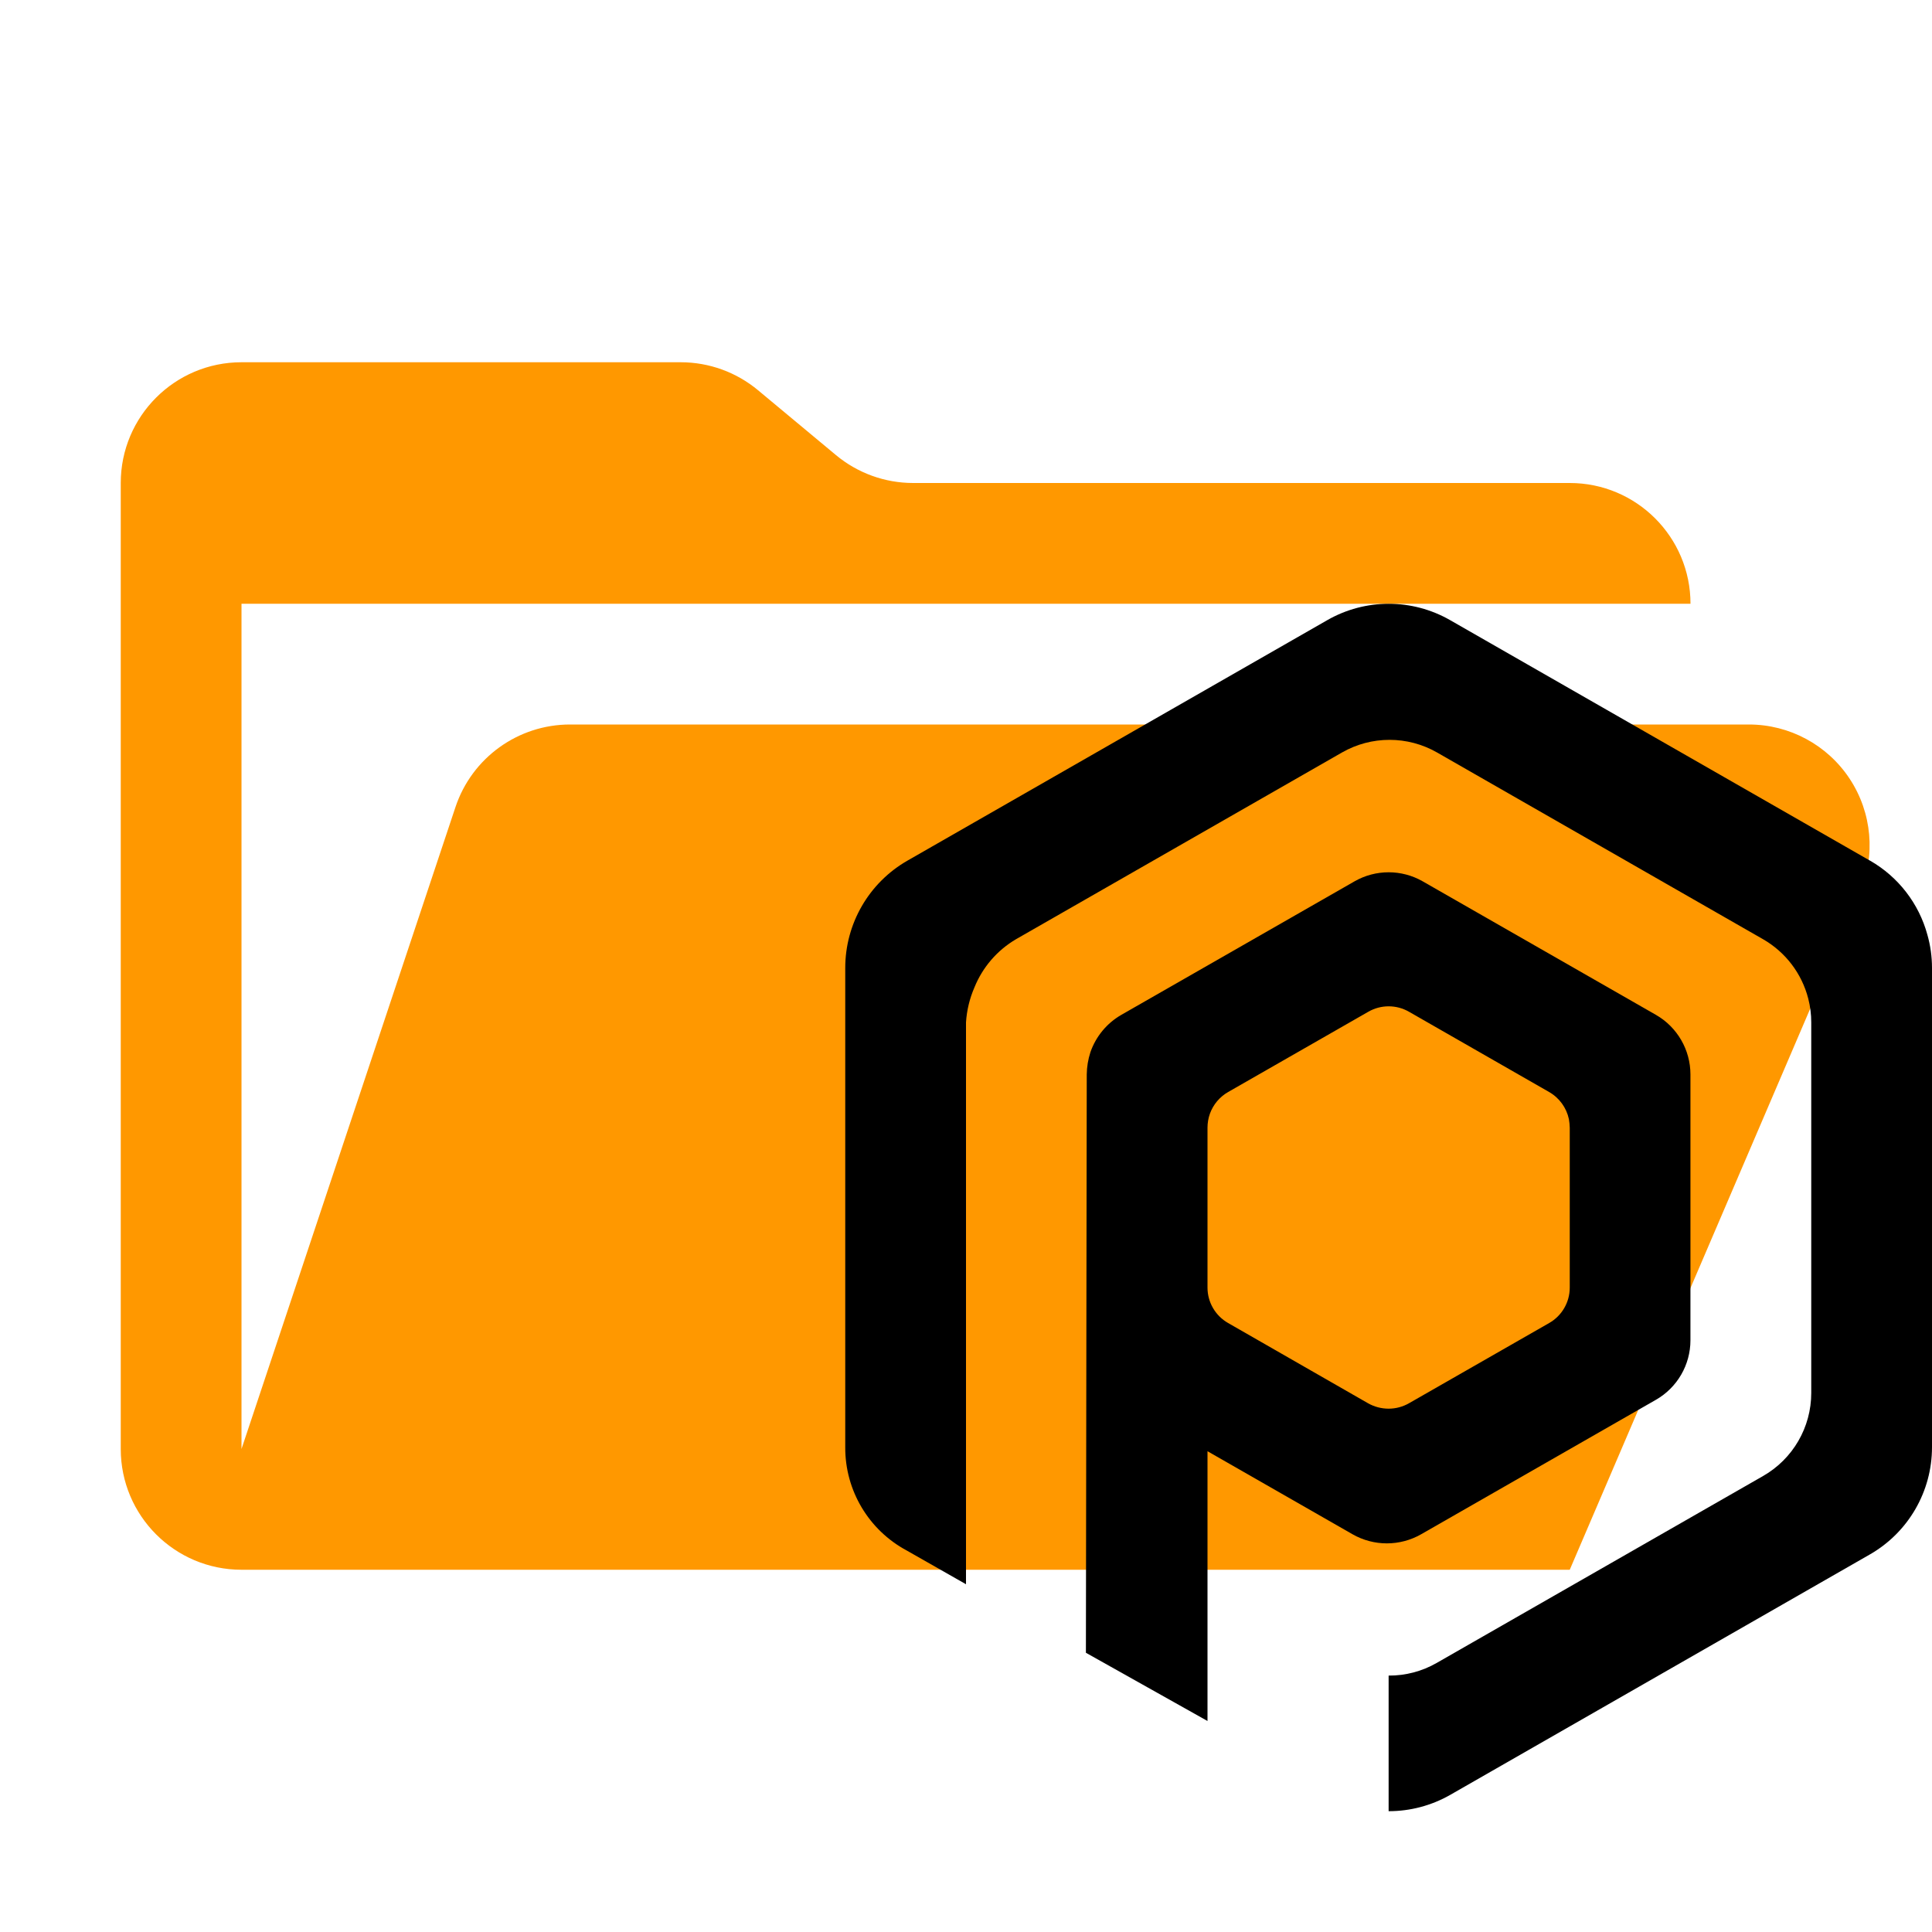
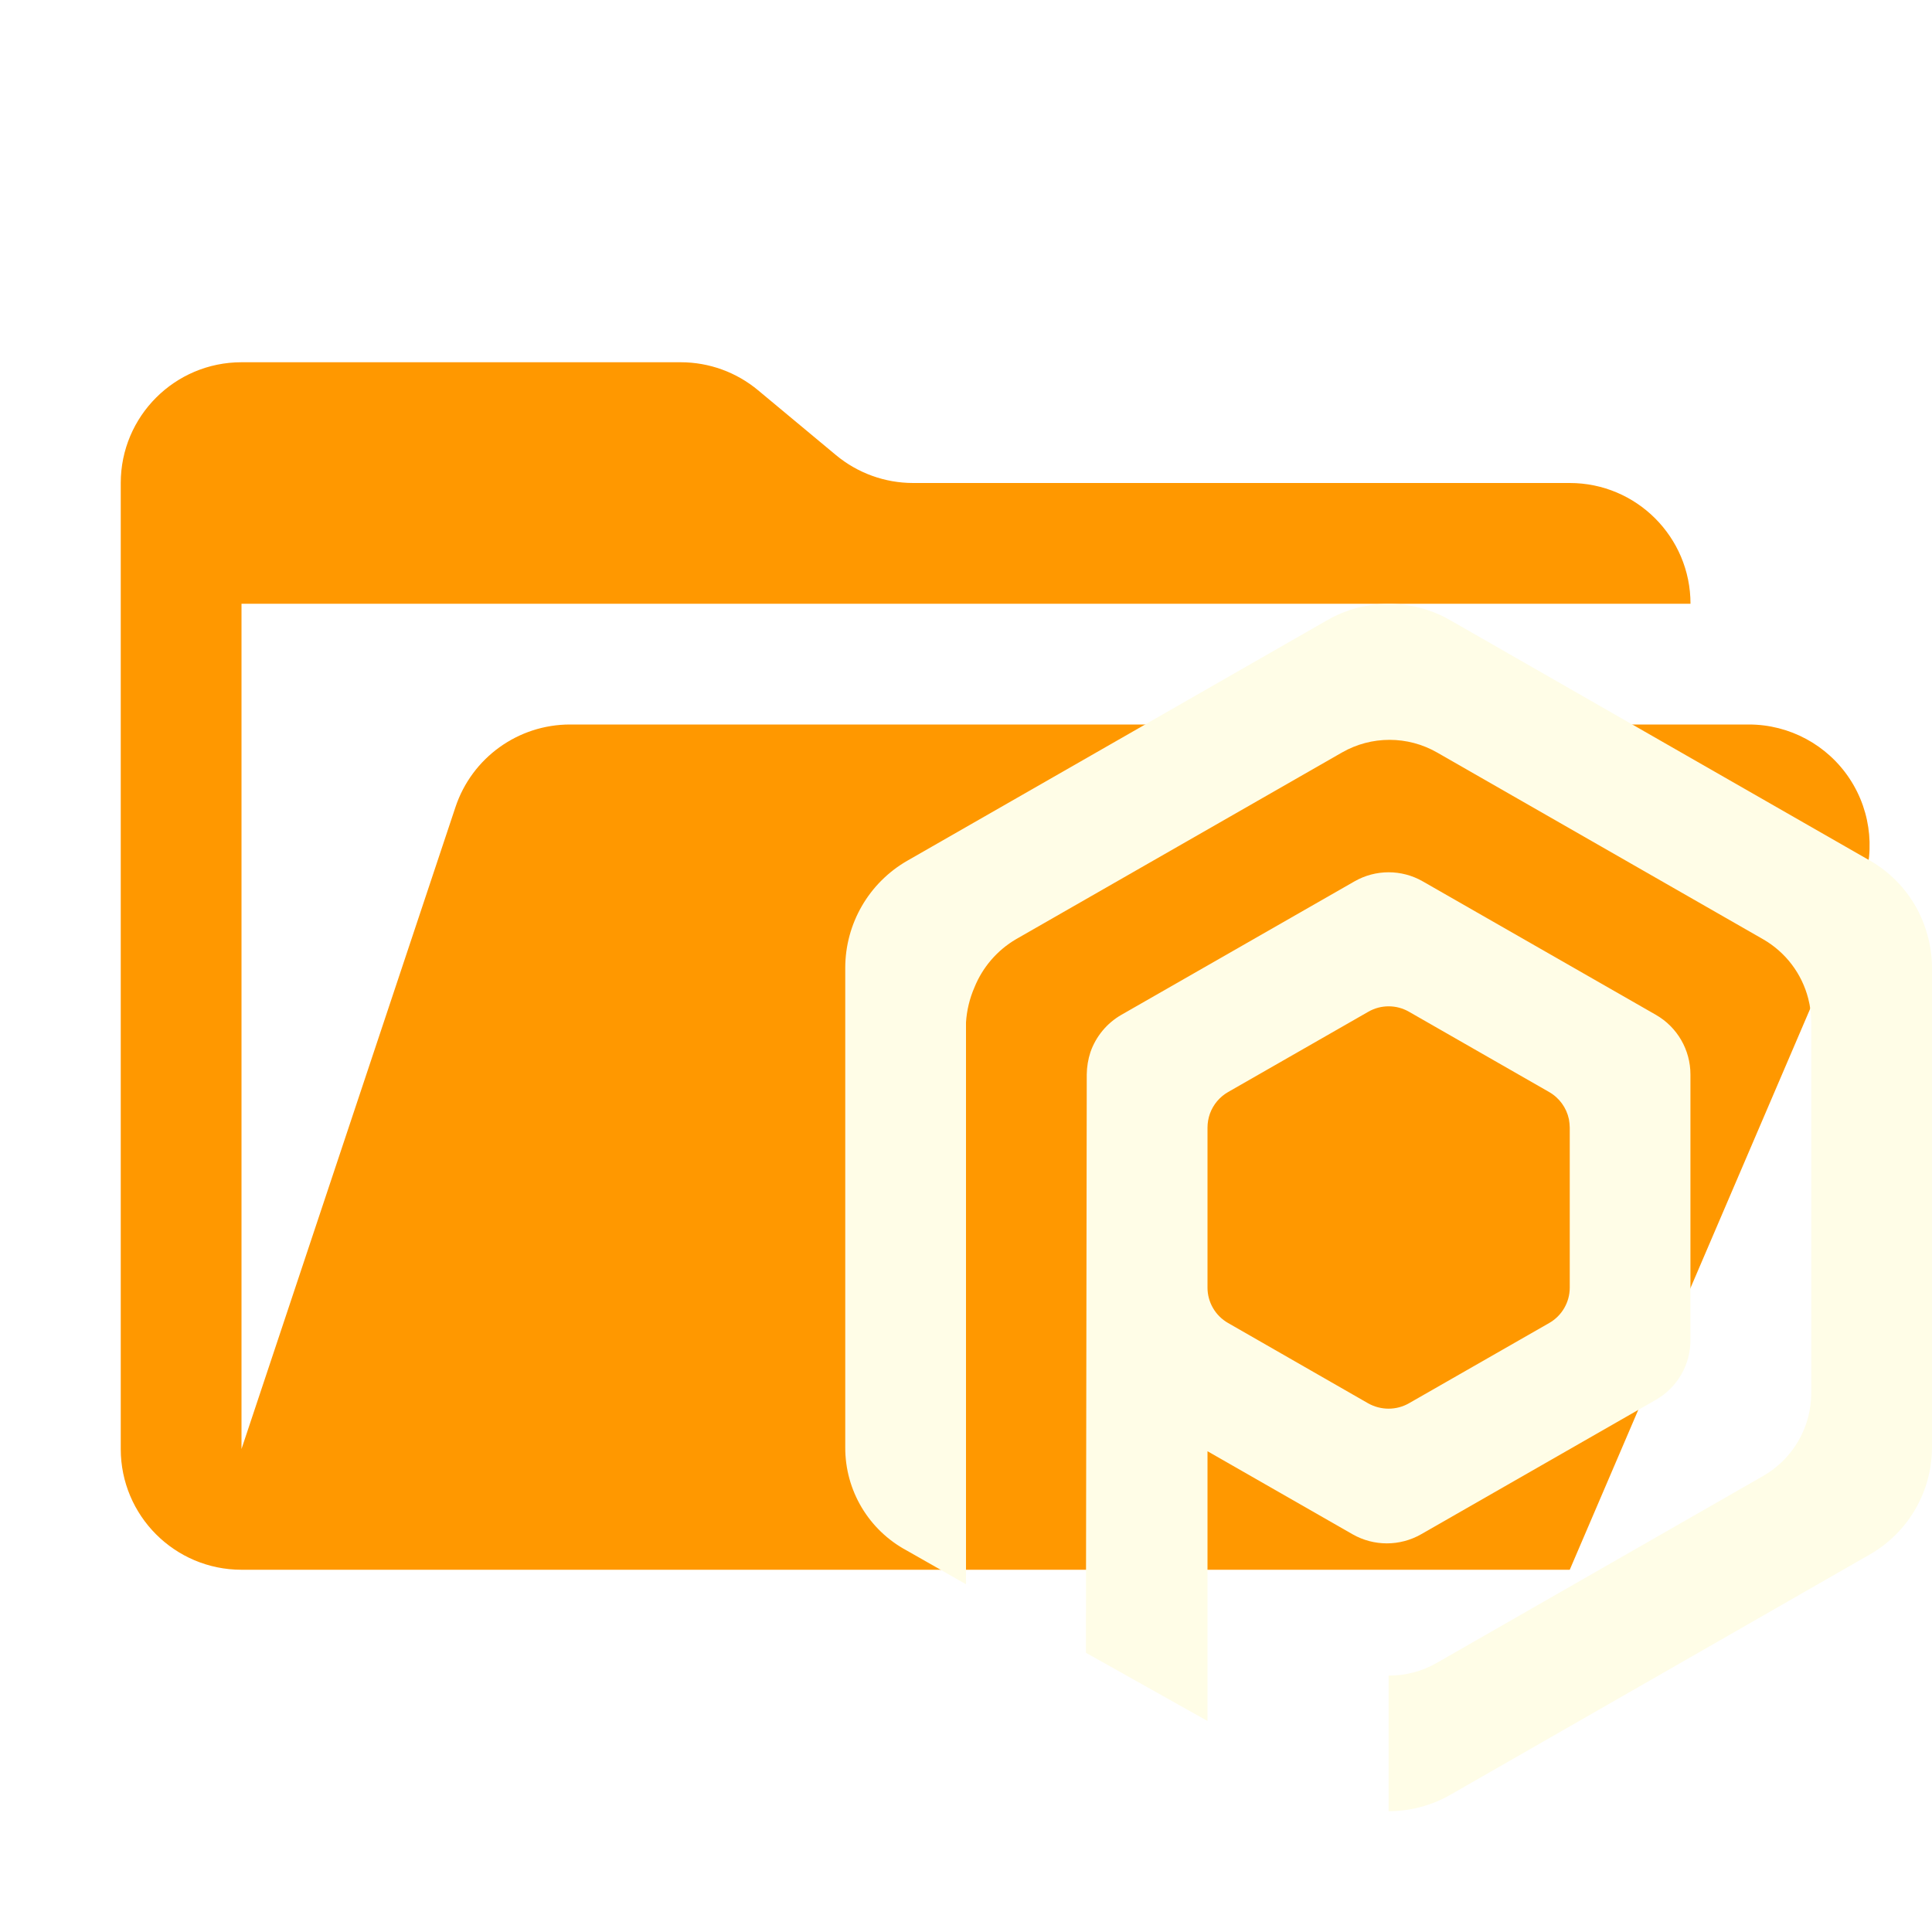
<svg xmlns="http://www.w3.org/2000/svg" viewBox="0 0 32 32">
  <path fill="#ff9800" d="M28.967 12H9.442a2 2 0 0 0-1.898 1.368L4 24V10h24a2 2 0 0 0-2-2H15.124a2 2 0 0 1-1.28-.464l-1.288-1.072A2 2 0 0 0 11.276 6H4a2 2 0 0 0-2 2v16a2 2 0 0 0 2 2h22l4.805-11.212A2 2 0 0 0 28.967 12Z" />
-   <path fill="#FAFAFA8E1" d="m30.973 14.255-6.955-3.984a2.046 2.046 0 0 0-2.033 0l-6.955 3.984A2.048 2.048 0 0 0 14 16.032v7.94a1.929 1.929 0 0 0 1.016 1.708l.984.56v-9.306a1.728 1.728 0 0 1 .14-.58 1.637 1.637 0 0 1 .689-.798l5.398-3.092a1.585 1.585 0 0 1 1.576 0l5.398 3.092a1.59 1.59 0 0 1 .749.983 1.573 1.573 0 0 1 .05.395v6.138a1.584 1.584 0 0 1-.797 1.375l-5.406 3.096a1.577 1.577 0 0 1-.797.21v2.246a2.055 2.055 0 0 0 1.02-.27l6.95-3.982A2.047 2.047 0 0 0 32 23.97v-7.938a2.003 2.003 0 0 0-.076-.548 2.03 2.03 0 0 0-.95-1.229Z" />
-   <path fill="#FAFAFA8E1" d="m23.539 25.412 3.89-2.228a1.136 1.136 0 0 0 .57-.985v-4.402a1.138 1.138 0 0 0-.572-.988l-3.862-2.211a1.137 1.137 0 0 0-1.13 0l-3.862 2.211a1.148 1.148 0 0 0-.512.618 1.24 1.24 0 0 0-.061.37l-.014 9.578L20 28.505v-4.468l2.402 1.375a1.145 1.145 0 0 0 1.137 0Zm-3.2-3.5a.675.675 0 0 1-.339-.585v-2.649a.697.697 0 0 1 .04-.232.68.68 0 0 1 .304-.36l2.321-1.329a.676.676 0 0 1 .671 0l2.322 1.33a.68.68 0 0 1 .328.45.921.921 0 0 1 .014.141v2.65a.675.675 0 0 1-.34.585l-2.322 1.329a.68.68 0 0 1-.339.09.693.693 0 0 1-.339-.089Z" />
+   <path fill="#fffde7" d="m30.973 14.255-6.955-3.984a2.046 2.046 0 0 0-2.033 0l-6.955 3.984A2.048 2.048 0 0 0 14 16.032v7.94a1.929 1.929 0 0 0 1.016 1.708l.984.56v-9.306a1.728 1.728 0 0 1 .14-.58 1.637 1.637 0 0 1 .689-.798l5.398-3.092a1.585 1.585 0 0 1 1.576 0l5.398 3.092a1.59 1.59 0 0 1 .749.983 1.573 1.573 0 0 1 .05.395v6.138a1.584 1.584 0 0 1-.797 1.375l-5.406 3.096a1.577 1.577 0 0 1-.797.21v2.246a2.055 2.055 0 0 0 1.02-.27l6.95-3.982A2.047 2.047 0 0 0 32 23.97v-7.938a2.003 2.003 0 0 0-.076-.548 2.03 2.03 0 0 0-.95-1.229Z" />
+   <path fill="#fffde7" d="m23.539 25.412 3.89-2.228a1.136 1.136 0 0 0 .57-.985v-4.402a1.138 1.138 0 0 0-.572-.988l-3.862-2.211a1.137 1.137 0 0 0-1.13 0l-3.862 2.211a1.148 1.148 0 0 0-.512.618 1.24 1.24 0 0 0-.061.37l-.014 9.578L20 28.505v-4.468l2.402 1.375a1.145 1.145 0 0 0 1.137 0Zm-3.2-3.5a.675.675 0 0 1-.339-.585v-2.649a.697.697 0 0 1 .04-.232.68.68 0 0 1 .304-.36l2.321-1.329a.676.676 0 0 1 .671 0l2.322 1.33a.68.68 0 0 1 .328.45.921.921 0 0 1 .014.141v2.65a.675.675 0 0 1-.34.585l-2.322 1.329a.68.68 0 0 1-.339.09.693.693 0 0 1-.339-.089Z" />
</svg>
